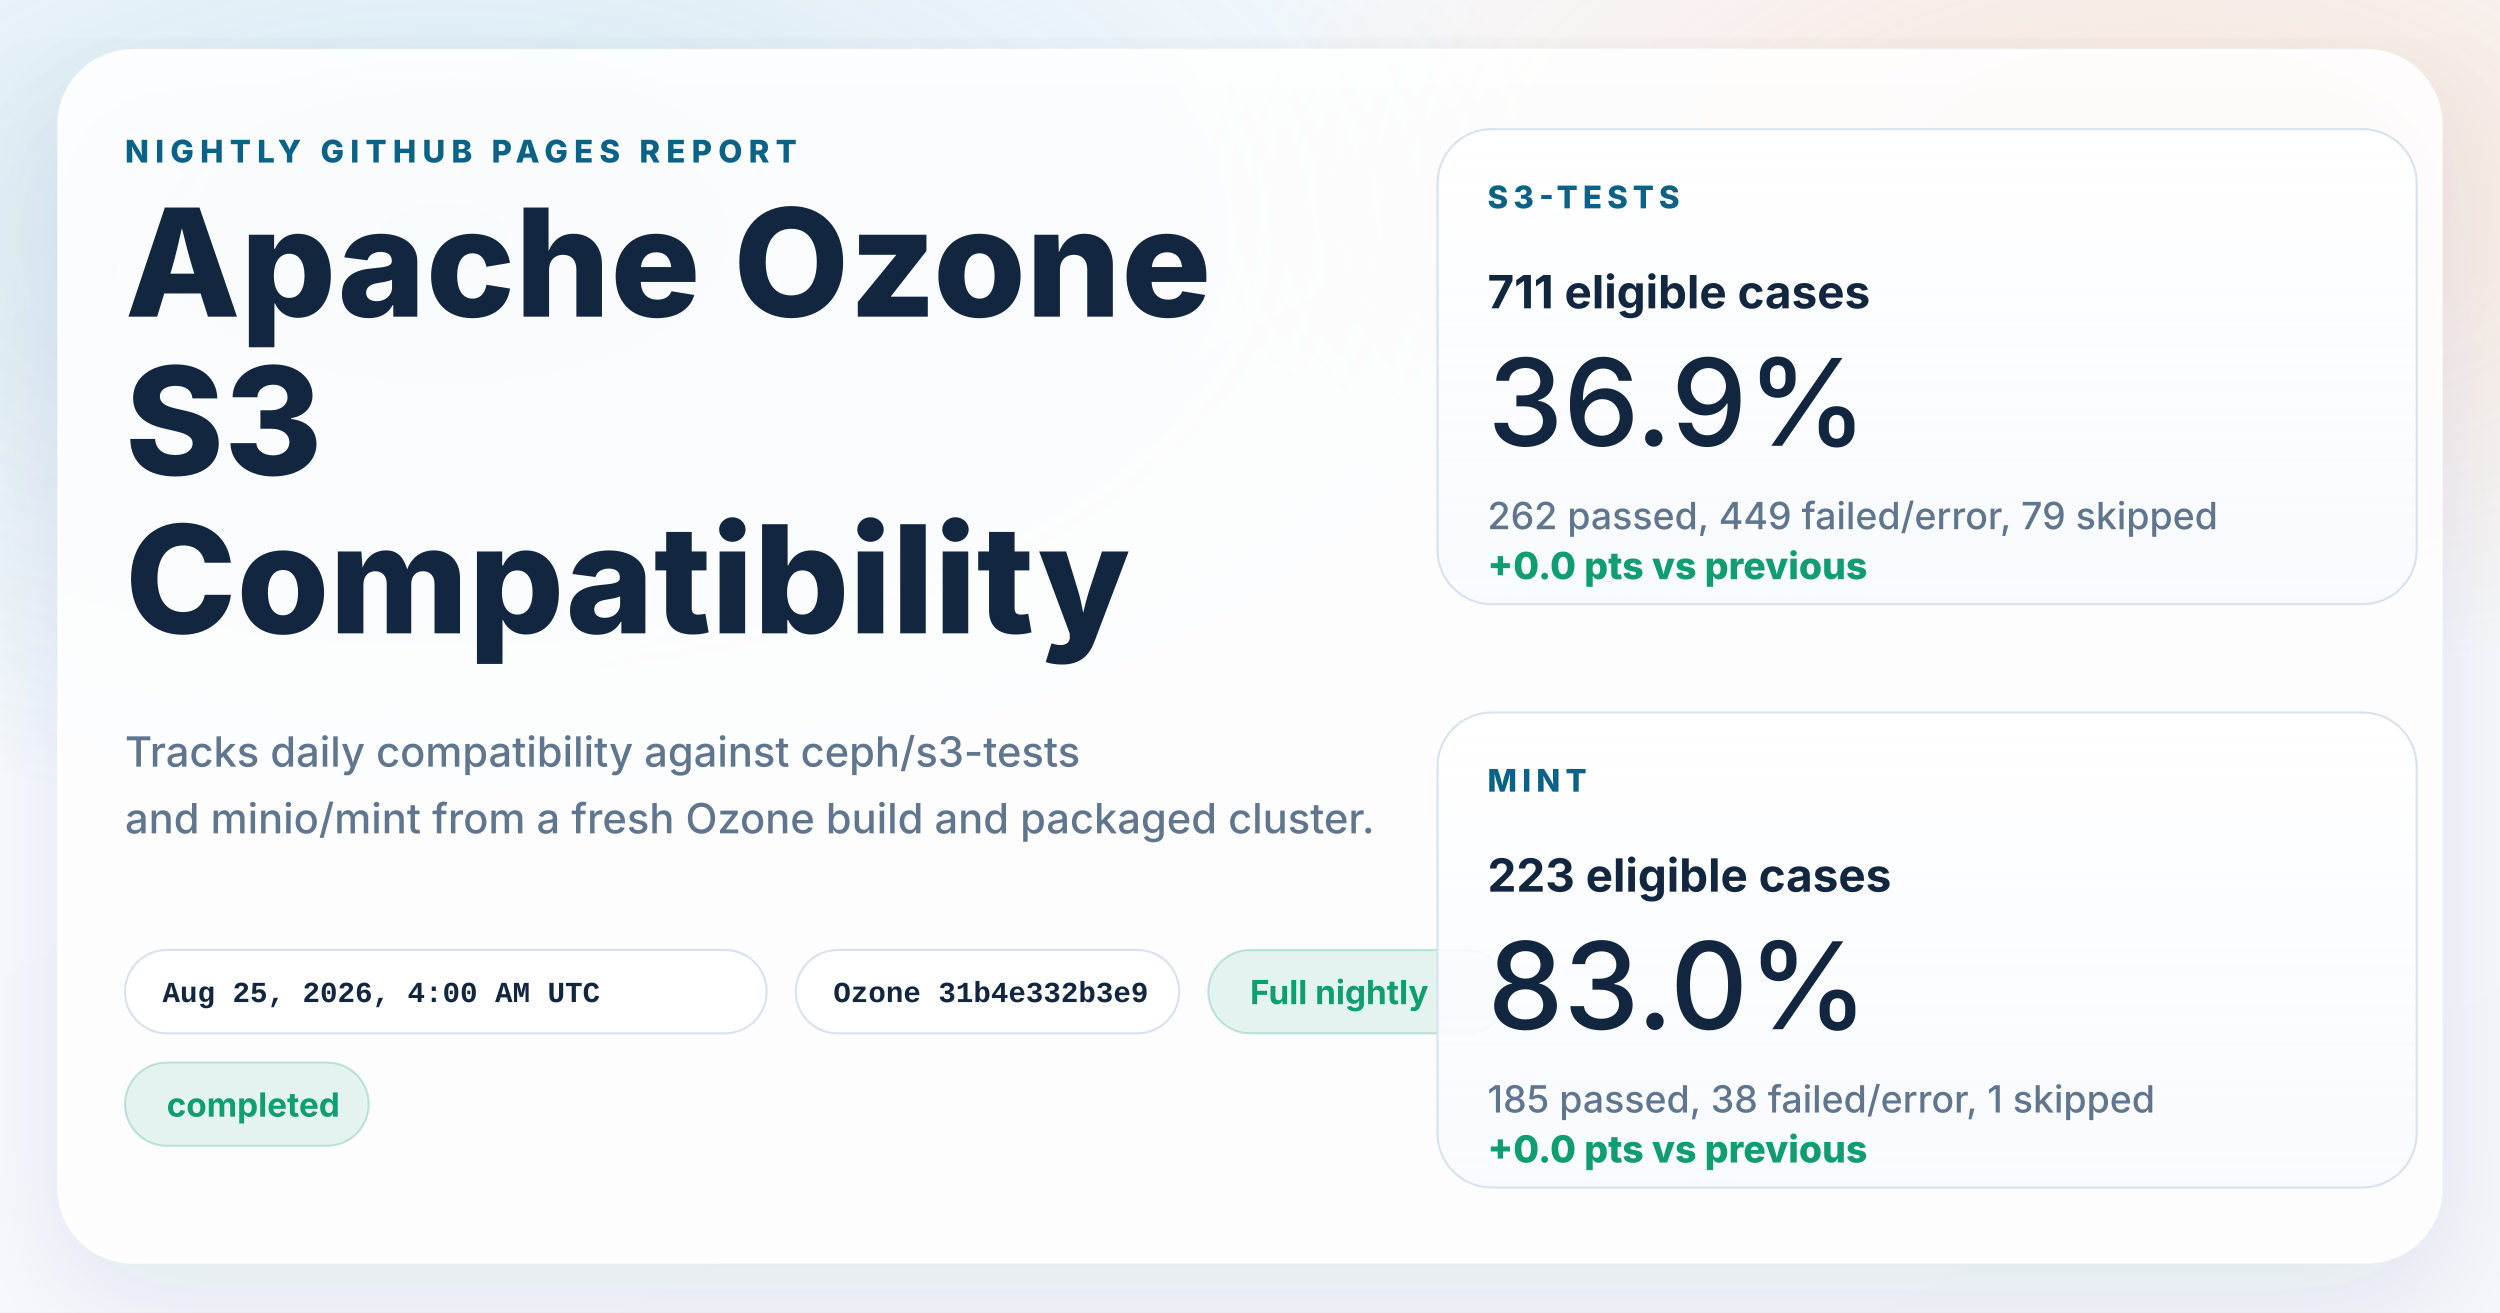
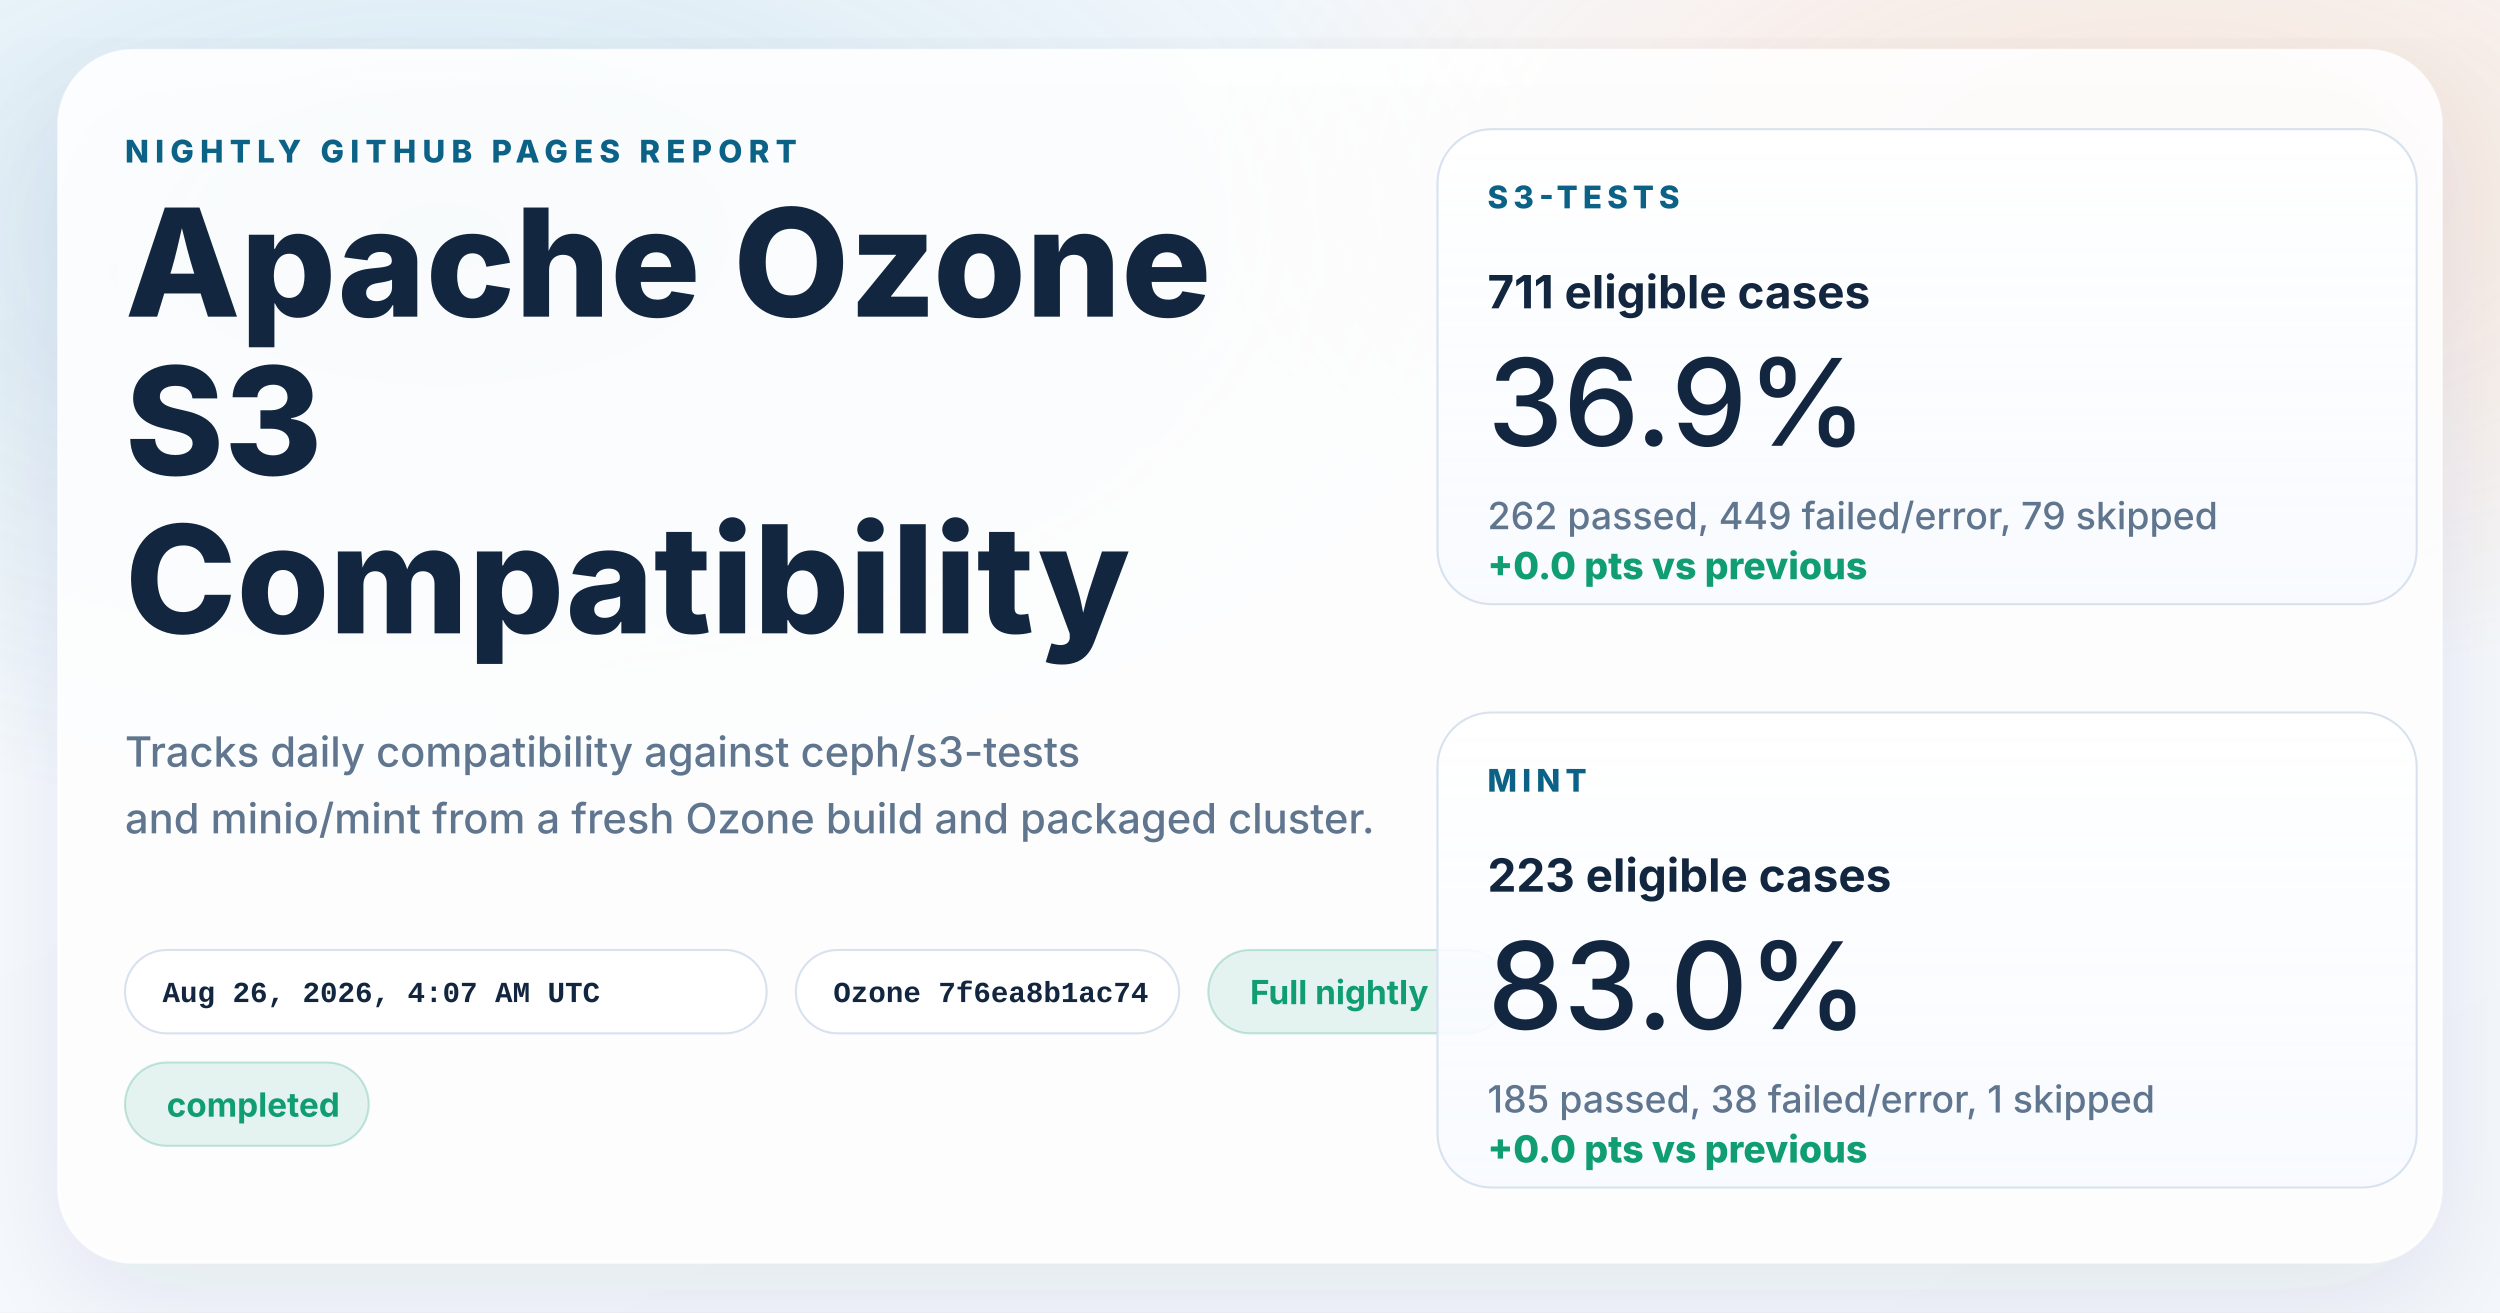
<svg xmlns="http://www.w3.org/2000/svg" width="1200" height="630" viewBox="0 0 1200 630" role="img" aria-labelledby="title desc">
  <defs>
    <linearGradient id="page" x1="0%" y1="0%" x2="100%" y2="100%">
      <stop offset="0%" stop-color="#f8fbff" />
      <stop offset="100%" stop-color="#f4f7fb" />
    </linearGradient>
    <radialGradient id="glowBlue" cx="18%" cy="18%" r="45%">
      <stop offset="0%" stop-color="#0d7fab" stop-opacity="0.16" />
      <stop offset="100%" stop-color="#0d7fab" stop-opacity="0" />
    </radialGradient>
    <radialGradient id="glowWarm" cx="86%" cy="14%" r="38%">
      <stop offset="0%" stop-color="#ff8a3d" stop-opacity="0.18" />
      <stop offset="100%" stop-color="#ff8a3d" stop-opacity="0" />
    </radialGradient>
    <linearGradient id="card" x1="0%" y1="0%" x2="0%" y2="100%">
      <stop offset="0%" stop-color="#ffffff" stop-opacity="0.96" />
      <stop offset="100%" stop-color="#f7faff" stop-opacity="0.88" />
    </linearGradient>
    <filter id="shadow" x="-10%" y="-10%" width="120%" height="120%">
      <feDropShadow dx="0" dy="18" stdDeviation="28" flood-color="#102d4c" flood-opacity="0.10" />
    </filter>
  </defs>
  <rect width="1200" height="630" fill="url(#page)" />
  <rect width="1200" height="630" fill="url(#glowBlue)" />
  <rect width="1200" height="630" fill="url(#glowWarm)" />
  <g filter="url(#shadow)">
    <rect x="28" y="24" width="1144" height="582" rx="36" fill="#ffffff" fill-opacity="0.86" stroke="#ffffff" stroke-opacity="0.75" />
  </g>
  <g font-family="system-ui, -apple-system, BlinkMacSystemFont, 'Segoe UI', sans-serif" fill="#12263f">
    <text x="60" y="78" font-size="15" font-weight="800" letter-spacing="3" fill="#0b6286">NIGHTLY GITHUB PAGES REPORT</text>
    <text x="60" y="152" font-size="72" font-weight="800">Apache Ozone</text>
    <text x="60" y="228" font-size="72" font-weight="800">S3</text>
    <text x="60" y="304" font-size="72" font-weight="800">Compatibility</text>
    <text x="60" y="368" font-size="20" font-weight="500" fill="#60758e">Tracks daily compatibility against ceph/s3-tests</text>
    <text x="60" y="400" font-size="20" font-weight="500" fill="#60758e">and minio/mint from a fresh Ozone build and packaged cluster.</text>
  </g>
  <g font-family="'SFMono-Regular', Consolas, 'Liberation Mono', monospace" font-size="14" font-weight="600">
    <g transform="translate(60 456)">
      <rect width="308" height="40" rx="20" fill="#ffffff" fill-opacity="0.94" stroke="#d7e2ee" />
-       <text x="18" y="25" fill="#12263f">Aug 25, 2026, 4:00 AM UTC</text>
+       <text x="18" y="25" fill="#12263f">Aug 26, 2026, 4:07 AM UTC</text>
    </g>
    <g transform="translate(382 456)">
      <rect width="184" height="40" rx="20" fill="#ffffff" fill-opacity="0.94" stroke="#d7e2ee" />
-       <text x="18" y="25" fill="#12263f">Ozone 31b4e332b3e9</text>
+       <text x="18" y="25" fill="#12263f">Ozone 7f6ea8b1ac74</text>
    </g>
  </g>
  <g font-family="system-ui, -apple-system, BlinkMacSystemFont, 'Segoe UI', sans-serif" font-size="16" font-weight="700">
    <g transform="translate(580 456)">
      <rect width="144" height="40" rx="20" fill="#0f9d71" fill-opacity="0.10" stroke="#0f9d71" stroke-opacity="0.24" />
      <text x="20" y="26" fill="#0f9d71">Full nightly</text>
    </g>
    <g transform="translate(60 510)">
      <rect width="117" height="40" rx="20" fill="#0f9d71" fill-opacity="0.10" stroke="#0f9d71" stroke-opacity="0.24" />
      <text x="20" y="26" fill="#0f9d71">completed</text>
    </g>
  </g>
  <g font-family="system-ui, -apple-system, BlinkMacSystemFont, 'Segoe UI', sans-serif" fill="#12263f">
    <g transform="translate(690 62)">
      <rect width="470" height="228" rx="26" fill="url(#card)" stroke="#d7e2ee" />
      <text x="24" y="38" font-size="15" font-weight="800" letter-spacing="2.5" fill="#0b6286">S3-TESTS</text>
      <text x="24" y="86" font-size="22" font-weight="700">711 eligible cases</text>
      <text x="24" y="152" font-size="58" font-weight="500">36.9%</text>
      <text x="24" y="192" font-size="18" font-weight="500" fill="#60758e">262 passed, 449 failed/error, 79 skipped</text>
      <text x="24" y="216" font-size="18" font-weight="800" fill="#0f9d71">+0.0 pts vs previous</text>
    </g>
    <g transform="translate(690 342)">
      <rect width="470" height="228" rx="26" fill="url(#card)" stroke="#d7e2ee" />
      <text x="24" y="38" font-size="15" font-weight="800" letter-spacing="2.5" fill="#0b6286">MINT</text>
      <text x="24" y="86" font-size="22" font-weight="700">223 eligible cases</text>
      <text x="24" y="152" font-size="58" font-weight="500">83.0%</text>
      <text x="24" y="192" font-size="18" font-weight="500" fill="#60758e">185 passed, 38 failed/error, 1 skipped</text>
      <text x="24" y="216" font-size="18" font-weight="800" fill="#0f9d71">+0.0 pts vs previous</text>
    </g>
  </g>
</svg>
